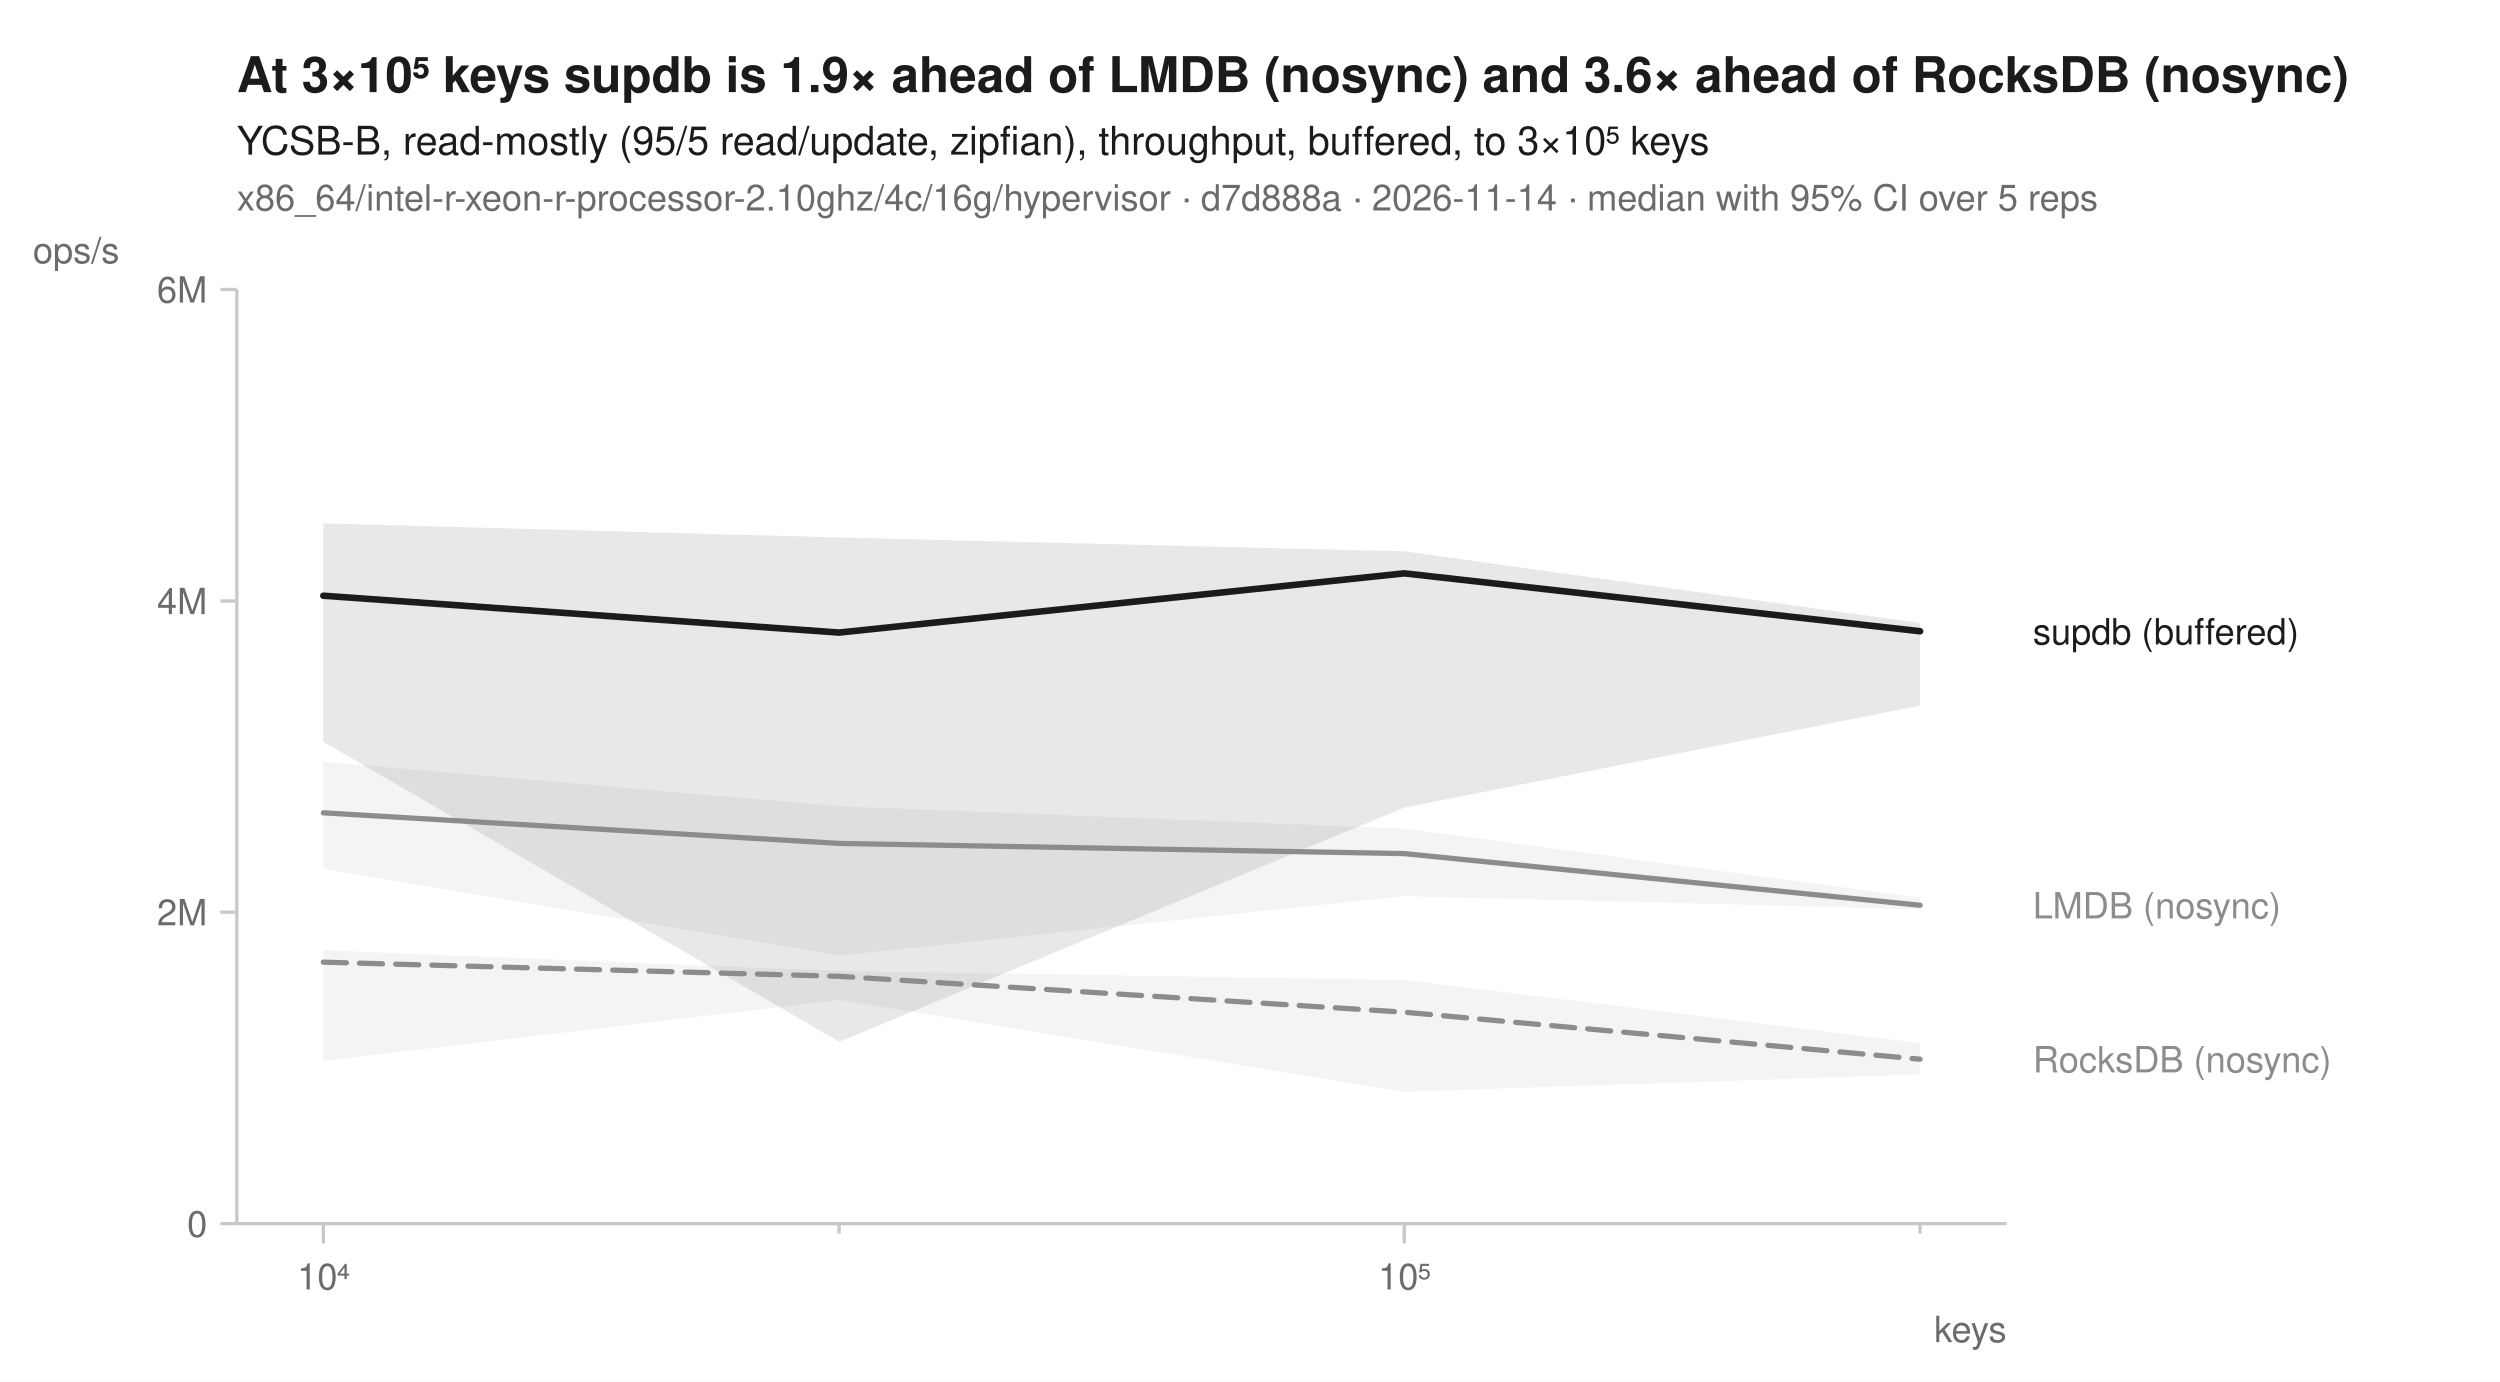
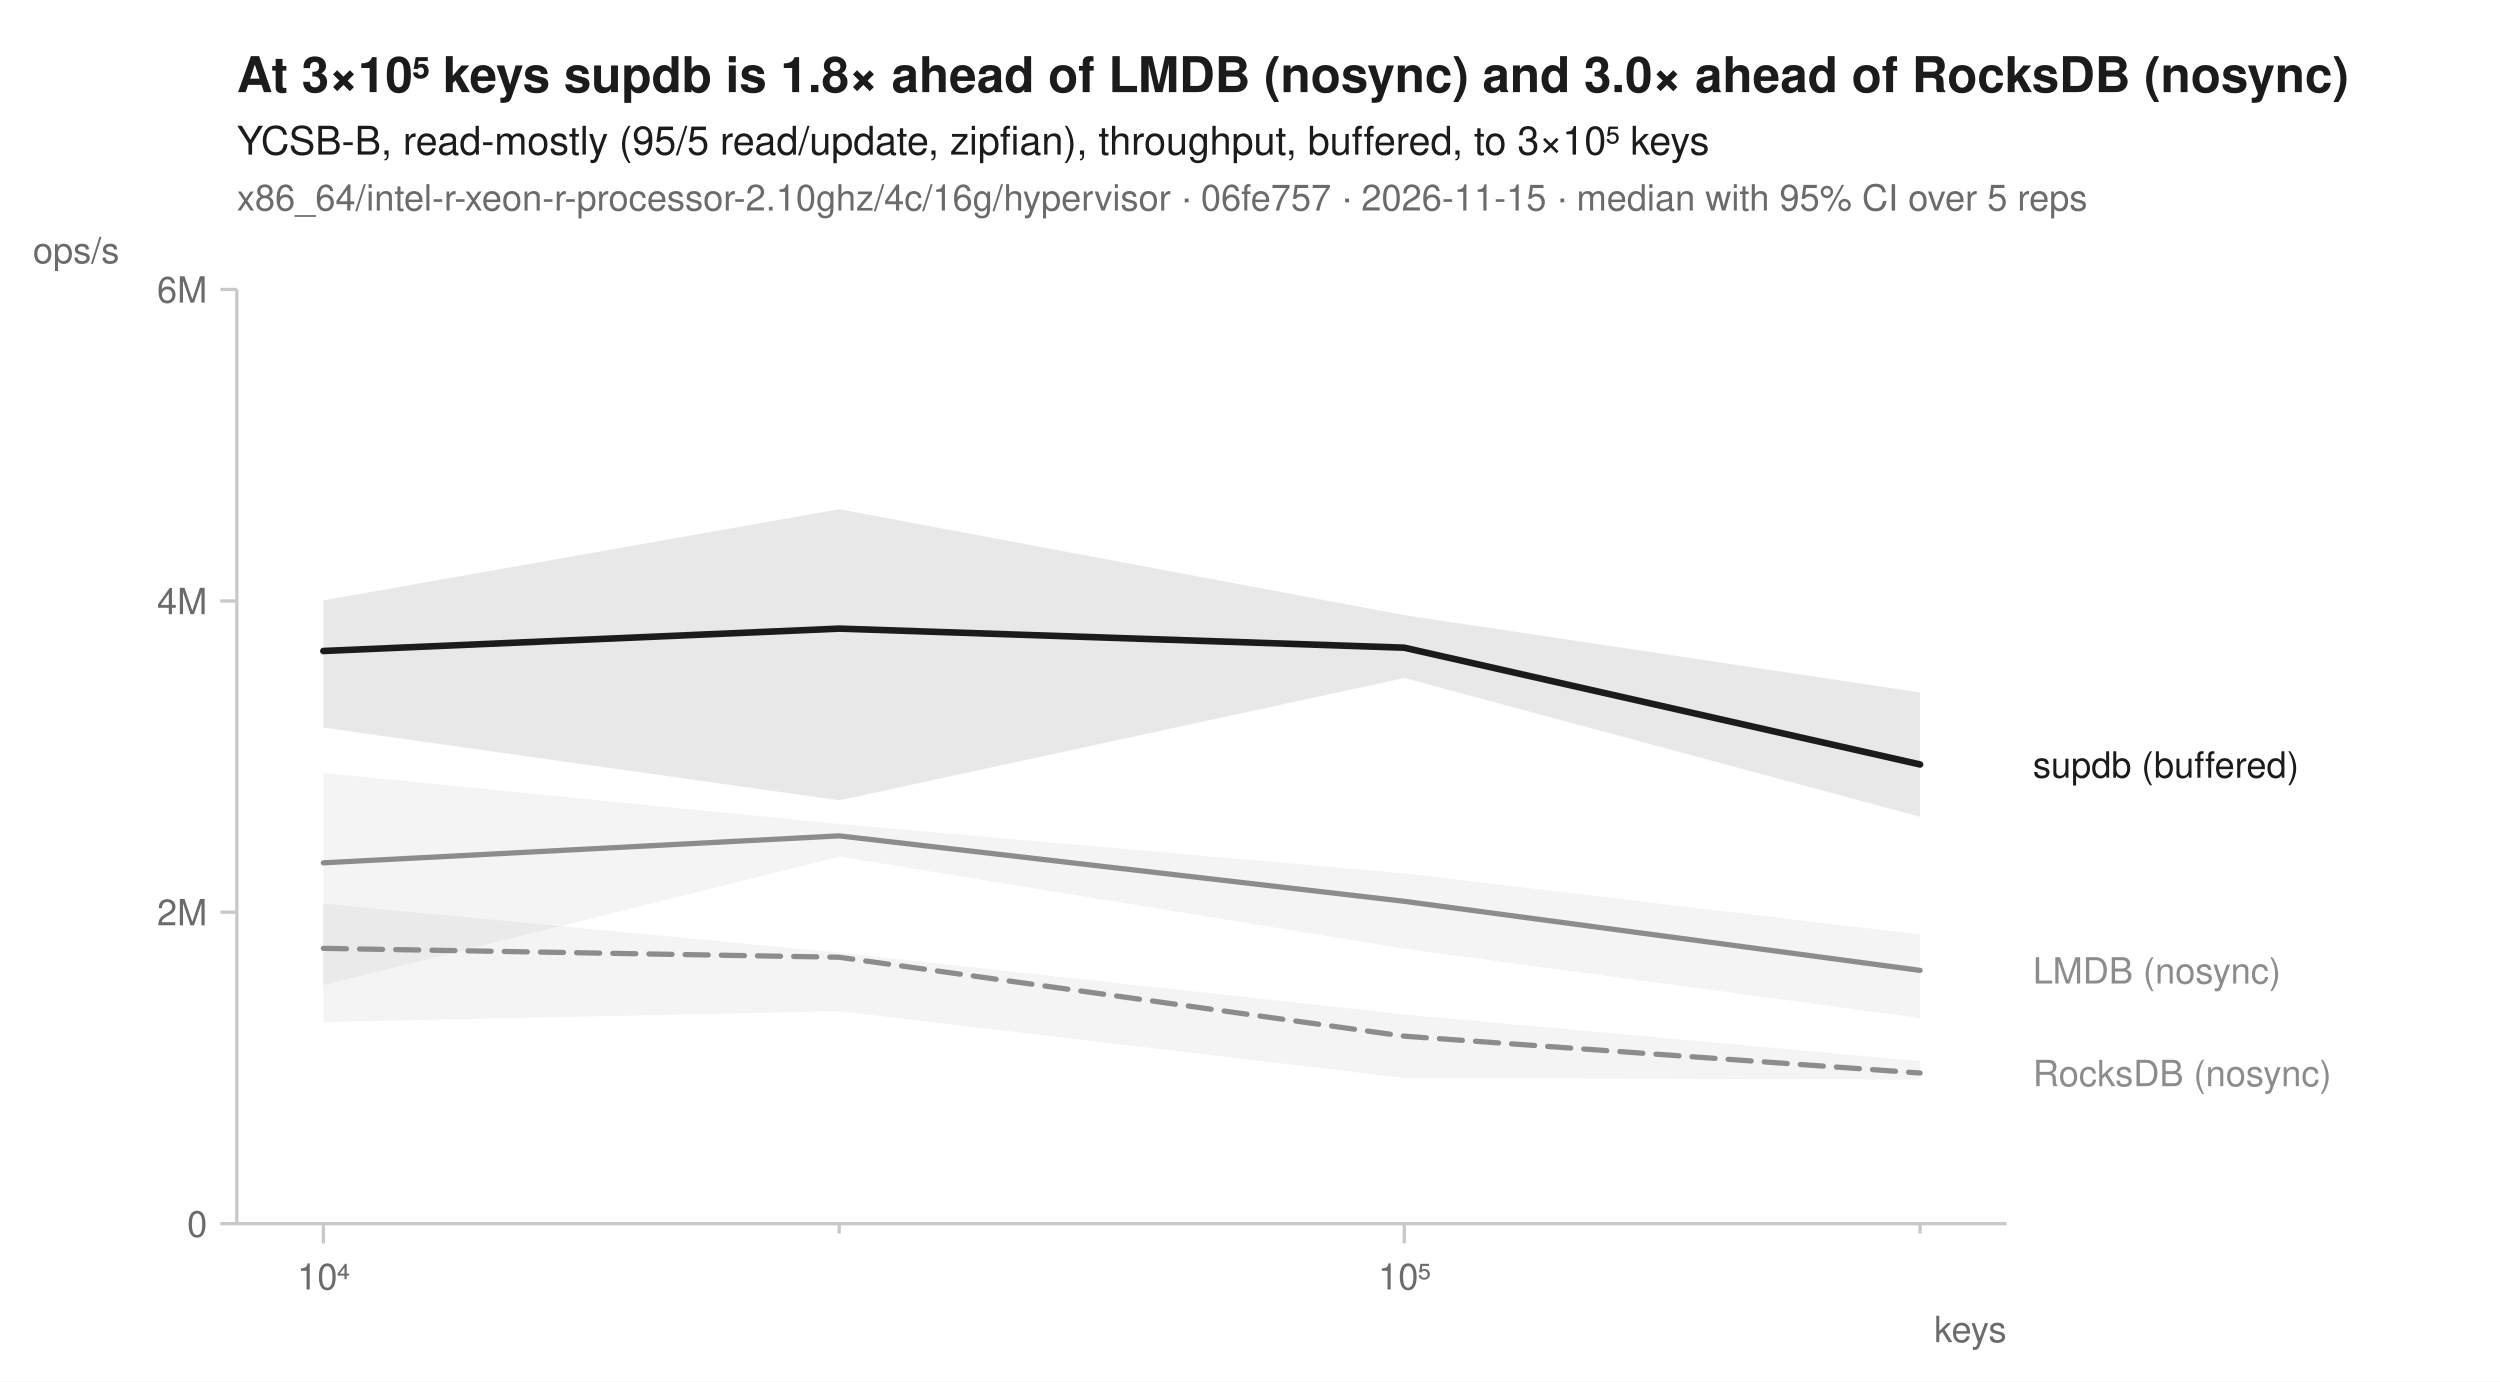
<svg xmlns="http://www.w3.org/2000/svg" width="760" height="420" viewBox="0 0 760 420" font-family="-apple-system, BlinkMacSystemFont, 'Segoe UI', Helvetica, Arial, sans-serif" fill="#1b1b1b">
  <rect width="760" height="420" fill="white" />
-   <text x="72" y="28" font-size="15" font-weight="600">At 3×10⁵ keys supdb is 1.9× ahead of LMDB (nosync) and 3.6× ahead of RocksDB (nosync)</text>
+   <text x="72" y="28" font-size="15" font-weight="600">At 3×10⁵ keys supdb is 1.8× ahead of LMDB (nosync) and 3.0× ahead of RocksDB (nosync)</text>
  <text x="72" y="47" font-size="12">YCSB-B, read-mostly (95/5 read/update, zipfian), throughput, buffered, to 3×10⁵ keys</text>
-   <text x="72" y="64" font-size="11" fill="#6b6b6b">x86_64/intel-r-xeon-r-processor-2.10ghz/4c/16g/hypervisor · d7d888a · 2026-11-14 · median with 95% CI over 5 reps</text>
+   <text x="72" y="64" font-size="11" fill="#6b6b6b">x86_64/intel-r-xeon-r-processor-2.10ghz/4c/16g/hypervisor · 06fe757 · 2026-11-15 · median with 95% CI over 5 reps</text>
  <line x1="72" y1="372" x2="610" y2="372" stroke="#c8c8c8" stroke-width="1" />
  <line x1="72" y1="88" x2="72" y2="372" stroke="#c8c8c8" stroke-width="1" />
  <line x1="98.3" y1="372" x2="98.3" y2="378" stroke="#c8c8c8" stroke-width="1" />
  <text x="98.3" y="392" font-size="11" text-anchor="middle" fill="#6b6b6b">10⁴</text>
  <line x1="255.1" y1="372" x2="255.1" y2="375" stroke="#c8c8c8" stroke-width="1" />
  <line x1="426.9" y1="372" x2="426.9" y2="378" stroke="#c8c8c8" stroke-width="1" />
  <text x="426.9" y="392" font-size="11" text-anchor="middle" fill="#6b6b6b">10⁵</text>
  <line x1="583.7" y1="372" x2="583.7" y2="375" stroke="#c8c8c8" stroke-width="1" />
  <text x="610" y="408" font-size="11" text-anchor="end" fill="#6b6b6b">keys</text>
  <line x1="67" y1="372.0" x2="72" y2="372.0" stroke="#c8c8c8" stroke-width="1" />
  <text x="63" y="376.0" font-size="11" text-anchor="end" fill="#6b6b6b">0</text>
  <line x1="67" y1="277.3" x2="72" y2="277.3" stroke="#c8c8c8" stroke-width="1" />
  <text x="63" y="281.3" font-size="11" text-anchor="end" fill="#6b6b6b">2M</text>
  <line x1="67" y1="182.7" x2="72" y2="182.7" stroke="#c8c8c8" stroke-width="1" />
  <text x="63" y="186.7" font-size="11" text-anchor="end" fill="#6b6b6b">4M</text>
  <line x1="67" y1="88.0" x2="72" y2="88.0" stroke="#c8c8c8" stroke-width="1" />
  <text x="63" y="92.0" font-size="11" text-anchor="end" fill="#6b6b6b">6M</text>
  <text x="10" y="80" font-size="11" text-anchor="start" fill="#6b6b6b">ops/s</text>
-   <path d="M98.3,288.9 L255.1,295.2 L426.9,297.9 L583.7,317.1 L583.7,326.6 L426.9,331.9 L255.1,304.0 L98.3,322.5 Z" fill="#8c8c8c" fill-opacity="0.10" />
-   <path d="M98.3,231.6 L255.1,245.1 L426.9,251.9 L583.7,272.9 L583.7,276.4 L426.9,272.4 L255.1,290.5 L98.3,264.1 Z" fill="#8c8c8c" fill-opacity="0.10" />
-   <path d="M98.3,159.1 L255.1,163.4 L426.9,167.6 L583.7,189.4 L583.7,214.5 L426.9,245.5 L255.1,316.7 L98.3,225.5 Z" fill="#1b1b1b" fill-opacity="0.10" />
-   <path d="M98.3,292.5 L255.1,296.8 L426.9,307.7 L583.7,322.0 " fill="none" stroke="#8c8c8c" stroke-width="1.6" stroke-linejoin="round" stroke-linecap="round" stroke-dasharray="7,4" />
-   <path d="M98.3,247.1 L255.1,256.4 L426.9,259.5 L583.7,275.2 " fill="none" stroke="#8c8c8c" stroke-width="1.6" stroke-linejoin="round" stroke-linecap="round" />
-   <path d="M98.3,181.1 L255.1,192.3 L426.9,174.3 L583.7,191.9 " fill="none" stroke="#1b1b1b" stroke-width="2" stroke-linejoin="round" stroke-linecap="round" />
-   <text x="618.0" y="195.9" font-size="11" fill="#1b1b1b">supdb (buffered)</text>
-   <text x="618.0" y="279.2" font-size="11" fill="#8c8c8c">LMDB (nosync)</text>
-   <text x="618.0" y="326.0" font-size="11" fill="#8c8c8c">RocksDB (nosync)</text>
+   <path d="M98.3,274.7 L255.1,289.6 L426.9,308.4 L583.7,322.6 L583.7,328.2 L426.9,327.7 L255.1,307.4 L98.3,310.7 Z" fill="#8c8c8c" fill-opacity="0.10" />
+   <path d="M98.3,235.0 L255.1,250.5 L426.9,265.5 L583.7,284.1 L583.7,309.5 L426.9,288.4 L255.1,260.4 L98.3,299.5 Z" fill="#8c8c8c" fill-opacity="0.10" />
+   <path d="M98.3,182.5 L255.1,154.8 L426.9,187.0 L583.7,210.5 L583.7,248.3 L426.9,206.1 L255.1,243.3 L98.3,221.2 Z" fill="#1b1b1b" fill-opacity="0.10" />
+   <path d="M98.3,288.3 L255.1,291.0 L426.9,315.0 L583.7,326.2 " fill="none" stroke="#8c8c8c" stroke-width="1.6" stroke-linejoin="round" stroke-linecap="round" stroke-dasharray="7,4" />
+   <path d="M98.3,262.3 L255.1,254.1 L426.9,274.0 L583.7,295.0 " fill="none" stroke="#8c8c8c" stroke-width="1.6" stroke-linejoin="round" stroke-linecap="round" />
+   <path d="M98.3,197.9 L255.1,191.1 L426.9,196.9 L583.7,232.4 " fill="none" stroke="#1b1b1b" stroke-width="2" stroke-linejoin="round" stroke-linecap="round" />
+   <text x="618.0" y="236.4" font-size="11" fill="#1b1b1b">supdb (buffered)</text>
+   <text x="618.0" y="299.0" font-size="11" fill="#8c8c8c">LMDB (nosync)</text>
+   <text x="618.0" y="330.2" font-size="11" fill="#8c8c8c">RocksDB (nosync)</text>
</svg>
